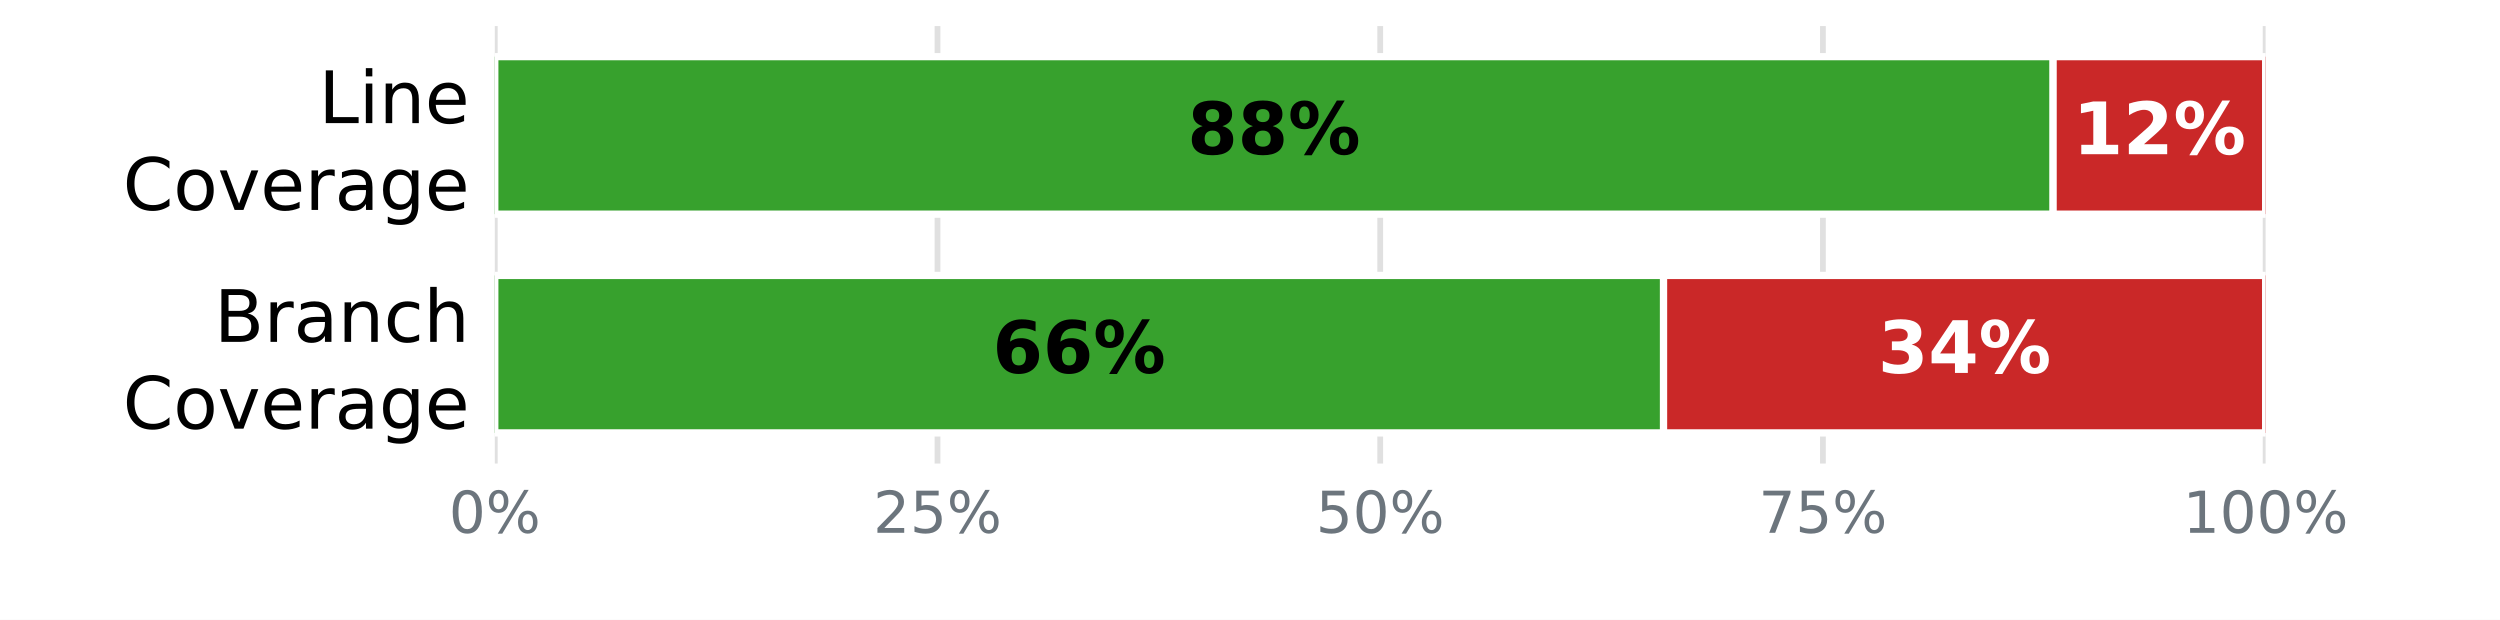
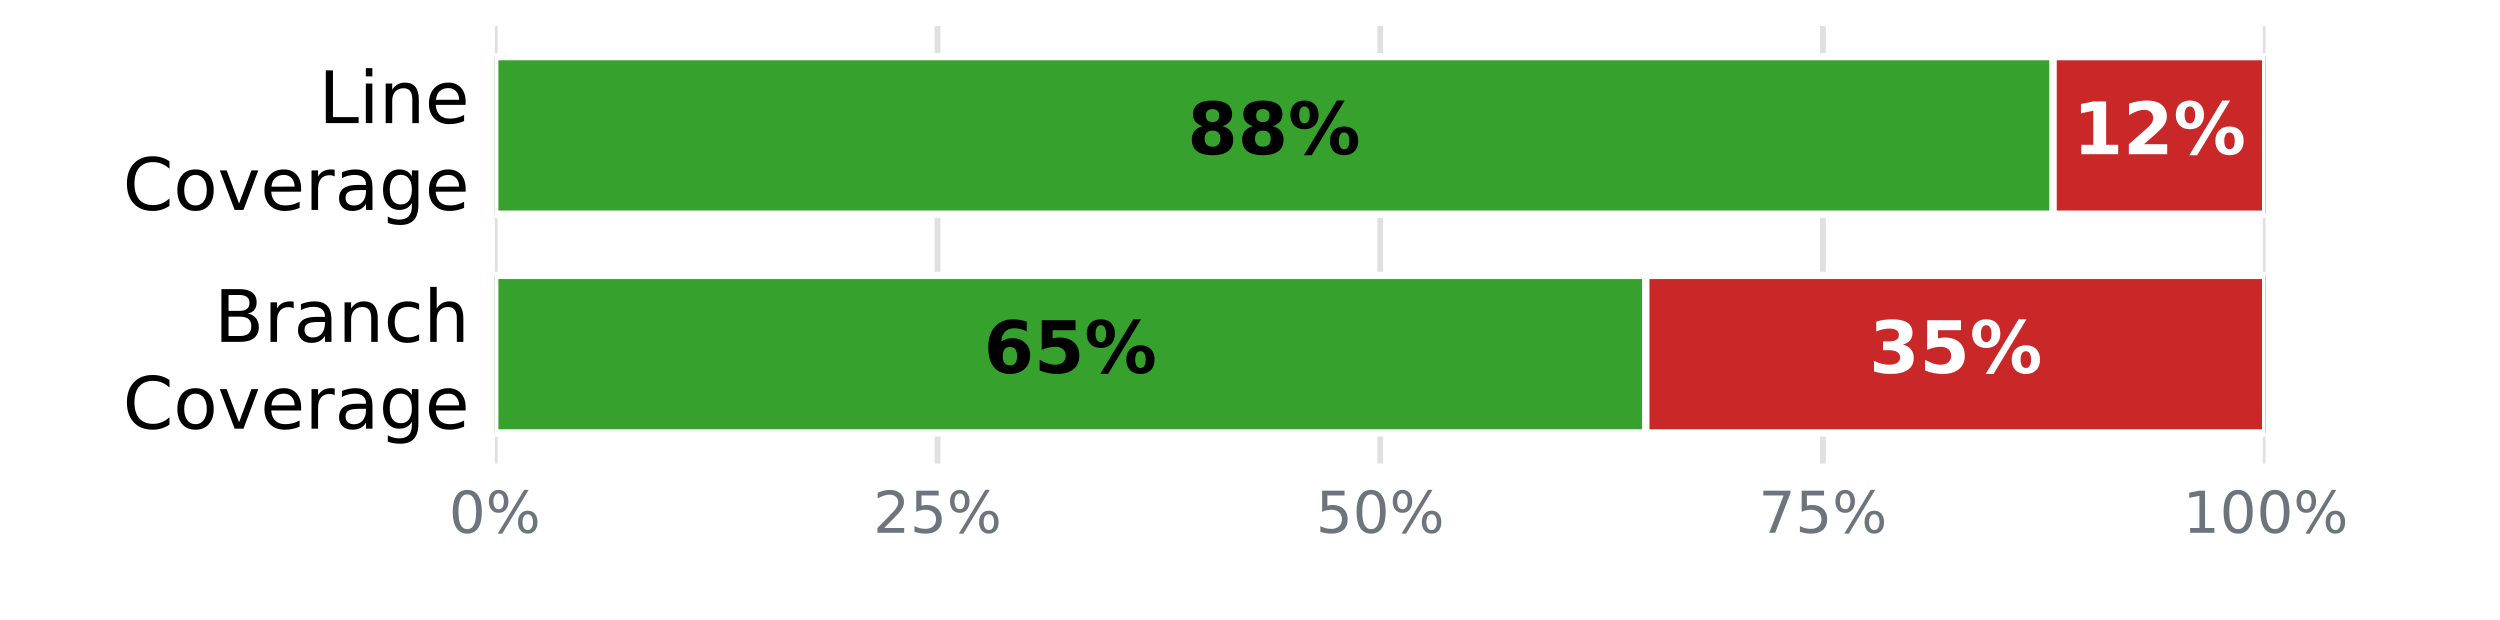
<svg xmlns="http://www.w3.org/2000/svg" xmlns:xlink="http://www.w3.org/1999/xlink" width="345.6pt" height="85.68pt" viewBox="0 0 345.6 85.68" version="1.1">
  <defs>
    <style type="text/css">*{stroke-linejoin: round; stroke-linecap: butt}</style>
  </defs>
  <g id="figure_1">
    <g id="patch_1">
      <path d="M 0 85.68  L 345.6 85.68  L 345.6 0  L 0 0  z " style="fill: #ffffff" />
    </g>
    <g id="axes_1">
      <g id="patch_2">
        <path d="M 68.4 64.08  L 313.2 64.08  L 313.2 3.6  L 68.4 3.6  z " style="fill: #ffffff" />
      </g>
      <g id="matplotlib.axis_1">
        <g id="xtick_1">
          <g id="line2d_1">
-             <path d="M 68.4 64.08  L 68.4 3.6  " clip-path="url(#p351abe627c)" style="fill: none; stroke: #e0e0e0; stroke-width: 0.8; stroke-linecap: square" />
+             <path d="M 68.4 64.08  L 68.4 3.6  " clip-path="url(#p5104c6f7e1)" style="fill: none; stroke: #e0e0e0; stroke-width: 0.8; stroke-linecap: square" />
          </g>
          <g id="line2d_2" />
          <g id="text_1">
            <g style="fill: #6c757d" transform="translate(62.05438 73.65812) scale(0.08 -0.08)">
              <defs>
                <path id="DejaVuSans-13" d="M 2034 4250  Q 1547 4250 1301 3770  Q 1056 3291 1056 2328  Q 1056 1369 1301 889  Q 1547 409 2034 409  Q 2525 409 2770 889  Q 3016 1369 3016 2328  Q 3016 3291 2770 3770  Q 2525 4250 2034 4250  z M 2034 4750  Q 2819 4750 3233 4129  Q 3647 3509 3647 2328  Q 3647 1150 3233 529  Q 2819 -91 2034 -91  Q 1250 -91 836 529  Q 422 1150 422 2328  Q 422 3509 836 4129  Q 1250 4750 2034 4750  z " transform="scale(0.015625)" />
                <path id="DejaVuSans-8" d="M 4653 2053  Q 4381 2053 4226 1822  Q 4072 1591 4072 1178  Q 4072 772 4226 539  Q 4381 306 4653 306  Q 4919 306 5073 539  Q 5228 772 5228 1178  Q 5228 1588 5073 1820  Q 4919 2053 4653 2053  z M 4653 2450  Q 5147 2450 5437 2106  Q 5728 1763 5728 1178  Q 5728 594 5436 251  Q 5144 -91 4653 -91  Q 4153 -91 3862 251  Q 3572 594 3572 1178  Q 3572 1766 3864 2108  Q 4156 2450 4653 2450  z M 1428 4353  Q 1159 4353 1004 4120  Q 850 3888 850 3481  Q 850 3069 1003 2837  Q 1156 2606 1428 2606  Q 1700 2606 1854 2837  Q 2009 3069 2009 3481  Q 2009 3884 1853 4118  Q 1697 4353 1428 4353  z M 4250 4750  L 4750 4750  L 1831 -91  L 1331 -91  L 4250 4750  z M 1428 4750  Q 1922 4750 2215 4408  Q 2509 4066 2509 3481  Q 2509 2891 2217 2550  Q 1925 2209 1428 2209  Q 931 2209 642 2551  Q 353 2894 353 3481  Q 353 4063 643 4406  Q 934 4750 1428 4750  z " transform="scale(0.015625)" />
              </defs>
              <use xlink:href="#DejaVuSans-13" />
              <use xlink:href="#DejaVuSans-8" transform="translate(63.625 0)" />
            </g>
          </g>
        </g>
        <g id="xtick_2">
          <g id="line2d_3">
-             <path d="M 129.6 64.08  L 129.6 3.6  " clip-path="url(#p351abe627c)" style="fill: none; stroke: #e0e0e0; stroke-width: 0.8; stroke-linecap: square" />
+             <path d="M 129.6 64.08  L 129.6 3.6  " clip-path="url(#p5104c6f7e1)" style="fill: none; stroke: #e0e0e0; stroke-width: 0.8; stroke-linecap: square" />
          </g>
          <g id="line2d_4" />
          <g id="text_2">
            <g style="fill: #6c757d" transform="translate(120.7094 73.65812) scale(0.08 -0.08)">
              <defs>
                <path id="DejaVuSans-15" d="M 1228 531  L 3431 531  L 3431 0  L 469 0  L 469 531  Q 828 903 1448 1529  Q 2069 2156 2228 2338  Q 2531 2678 2651 2914  Q 2772 3150 2772 3378  Q 2772 3750 2511 3984  Q 2250 4219 1831 4219  Q 1534 4219 1204 4116  Q 875 4013 500 3803  L 500 4441  Q 881 4594 1212 4672  Q 1544 4750 1819 4750  Q 2544 4750 2975 4387  Q 3406 4025 3406 3419  Q 3406 3131 3298 2873  Q 3191 2616 2906 2266  Q 2828 2175 2409 1742  Q 1991 1309 1228 531  z " transform="scale(0.015625)" />
                <path id="DejaVuSans-18" d="M 691 4666  L 3169 4666  L 3169 4134  L 1269 4134  L 1269 2991  Q 1406 3038 1543 3061  Q 1681 3084 1819 3084  Q 2600 3084 3056 2656  Q 3513 2228 3513 1497  Q 3513 744 3044 326  Q 2575 -91 1722 -91  Q 1428 -91 1123 -41  Q 819 9 494 109  L 494 744  Q 775 591 1075 516  Q 1375 441 1709 441  Q 2250 441 2565 725  Q 2881 1009 2881 1497  Q 2881 1984 2565 2268  Q 2250 2553 1709 2553  Q 1456 2553 1204 2497  Q 953 2441 691 2322  L 691 4666  z " transform="scale(0.015625)" />
              </defs>
              <use xlink:href="#DejaVuSans-15" />
              <use xlink:href="#DejaVuSans-18" transform="translate(63.625 0)" />
              <use xlink:href="#DejaVuSans-8" transform="translate(127.25 0)" />
            </g>
          </g>
        </g>
        <g id="xtick_3">
          <g id="line2d_5">
-             <path d="M 190.8 64.08  L 190.8 3.6  " clip-path="url(#p351abe627c)" style="fill: none; stroke: #e0e0e0; stroke-width: 0.8; stroke-linecap: square" />
+             <path d="M 190.8 64.08  L 190.8 3.6  " clip-path="url(#p5104c6f7e1)" style="fill: none; stroke: #e0e0e0; stroke-width: 0.8; stroke-linecap: square" />
          </g>
          <g id="line2d_6" />
          <g id="text_3">
            <g style="fill: #6c757d" transform="translate(181.9094 73.65812) scale(0.08 -0.08)">
              <use xlink:href="#DejaVuSans-18" />
              <use xlink:href="#DejaVuSans-13" transform="translate(63.625 0)" />
              <use xlink:href="#DejaVuSans-8" transform="translate(127.25 0)" />
            </g>
          </g>
        </g>
        <g id="xtick_4">
          <g id="line2d_7">
-             <path d="M 252 64.08  L 252 3.6  " clip-path="url(#p351abe627c)" style="fill: none; stroke: #e0e0e0; stroke-width: 0.8; stroke-linecap: square" />
+             <path d="M 252 64.08  L 252 3.6  " clip-path="url(#p5104c6f7e1)" style="fill: none; stroke: #e0e0e0; stroke-width: 0.8; stroke-linecap: square" />
          </g>
          <g id="line2d_8" />
          <g id="text_4">
            <g style="fill: #6c757d" transform="translate(243.1094 73.65812) scale(0.08 -0.08)">
              <defs>
                <path id="DejaVuSans-1a" d="M 525 4666  L 3525 4666  L 3525 4397  L 1831 0  L 1172 0  L 2766 4134  L 525 4134  L 525 4666  z " transform="scale(0.015625)" />
              </defs>
              <use xlink:href="#DejaVuSans-1a" />
              <use xlink:href="#DejaVuSans-18" transform="translate(63.625 0)" />
              <use xlink:href="#DejaVuSans-8" transform="translate(127.25 0)" />
            </g>
          </g>
        </g>
        <g id="xtick_5">
          <g id="line2d_9">
-             <path d="M 313.2 64.08  L 313.2 3.6  " clip-path="url(#p351abe627c)" style="fill: none; stroke: #e0e0e0; stroke-width: 0.8; stroke-linecap: square" />
+             <path d="M 313.2 64.08  L 313.2 3.6  " clip-path="url(#p5104c6f7e1)" style="fill: none; stroke: #e0e0e0; stroke-width: 0.8; stroke-linecap: square" />
          </g>
          <g id="line2d_10" />
          <g id="text_5">
            <g style="fill: #6c757d" transform="translate(301.7644 73.65812) scale(0.08 -0.08)">
              <defs>
                <path id="DejaVuSans-14" d="M 794 531  L 1825 531  L 1825 4091  L 703 3866  L 703 4441  L 1819 4666  L 2450 4666  L 2450 531  L 3481 531  L 3481 0  L 794 0  L 794 531  z " transform="scale(0.015625)" />
              </defs>
              <use xlink:href="#DejaVuSans-14" />
              <use xlink:href="#DejaVuSans-13" transform="translate(63.625 0)" />
              <use xlink:href="#DejaVuSans-13" transform="translate(127.25 0)" />
              <use xlink:href="#DejaVuSans-8" transform="translate(190.875 0)" />
            </g>
          </g>
        </g>
      </g>
      <g id="matplotlib.axis_2">
        <g id="ytick_1">
          <g id="line2d_11" />
          <g id="text_6">
            <g transform="translate(44.05938 17.01873) scale(0.1 -0.1)">
              <defs>
                <path id="DejaVuSans-2f" d="M 628 4666  L 1259 4666  L 1259 531  L 3531 531  L 3531 0  L 628 0  L 628 4666  z " transform="scale(0.015625)" />
                <path id="DejaVuSans-4c" d="M 603 3500  L 1178 3500  L 1178 0  L 603 0  L 603 3500  z M 603 4863  L 1178 4863  L 1178 4134  L 603 4134  L 603 4863  z " transform="scale(0.015625)" />
                <path id="DejaVuSans-51" d="M 3513 2113  L 3513 0  L 2938 0  L 2938 2094  Q 2938 2591 2744 2837  Q 2550 3084 2163 3084  Q 1697 3084 1428 2787  Q 1159 2491 1159 1978  L 1159 0  L 581 0  L 581 3500  L 1159 3500  L 1159 2956  Q 1366 3272 1645 3428  Q 1925 3584 2291 3584  Q 2894 3584 3203 3211  Q 3513 2838 3513 2113  z " transform="scale(0.015625)" />
                <path id="DejaVuSans-48" d="M 3597 1894  L 3597 1613  L 953 1613  Q 991 1019 1311 708  Q 1631 397 2203 397  Q 2534 397 2845 478  Q 3156 559 3463 722  L 3463 178  Q 3153 47 2828 -22  Q 2503 -91 2169 -91  Q 1331 -91 842 396  Q 353 884 353 1716  Q 353 2575 817 3079  Q 1281 3584 2069 3584  Q 2775 3584 3186 3129  Q 3597 2675 3597 1894  z M 3022 2063  Q 3016 2534 2758 2815  Q 2500 3097 2075 3097  Q 1594 3097 1305 2825  Q 1016 2553 972 2059  L 3022 2063  z " transform="scale(0.015625)" />
              </defs>
              <use xlink:href="#DejaVuSans-2f" />
              <use xlink:href="#DejaVuSans-4c" transform="translate(55.71875 0)" />
              <use xlink:href="#DejaVuSans-51" transform="translate(83.5 0)" />
              <use xlink:href="#DejaVuSans-48" transform="translate(146.875 0)" />
            </g>
            <g transform="translate(16.98594 29.02068) scale(0.1 -0.1)">
              <defs>
                <path id="DejaVuSans-26" d="M 4122 4306  L 4122 3641  Q 3803 3938 3442 4084  Q 3081 4231 2675 4231  Q 1875 4231 1450 3742  Q 1025 3253 1025 2328  Q 1025 1406 1450 917  Q 1875 428 2675 428  Q 3081 428 3442 575  Q 3803 722 4122 1019  L 4122 359  Q 3791 134 3420 21  Q 3050 -91 2638 -91  Q 1578 -91 968 557  Q 359 1206 359 2328  Q 359 3453 968 4101  Q 1578 4750 2638 4750  Q 3056 4750 3426 4639  Q 3797 4528 4122 4306  z " transform="scale(0.015625)" />
                <path id="DejaVuSans-52" d="M 1959 3097  Q 1497 3097 1228 2736  Q 959 2375 959 1747  Q 959 1119 1226 758  Q 1494 397 1959 397  Q 2419 397 2687 759  Q 2956 1122 2956 1747  Q 2956 2369 2687 2733  Q 2419 3097 1959 3097  z M 1959 3584  Q 2709 3584 3137 3096  Q 3566 2609 3566 1747  Q 3566 888 3137 398  Q 2709 -91 1959 -91  Q 1206 -91 779 398  Q 353 888 353 1747  Q 353 2609 779 3096  Q 1206 3584 1959 3584  z " transform="scale(0.015625)" />
                <path id="DejaVuSans-59" d="M 191 3500  L 800 3500  L 1894 563  L 2988 3500  L 3597 3500  L 2284 0  L 1503 0  L 191 3500  z " transform="scale(0.015625)" />
                <path id="DejaVuSans-55" d="M 2631 2963  Q 2534 3019 2420 3045  Q 2306 3072 2169 3072  Q 1681 3072 1420 2755  Q 1159 2438 1159 1844  L 1159 0  L 581 0  L 581 3500  L 1159 3500  L 1159 2956  Q 1341 3275 1631 3429  Q 1922 3584 2338 3584  Q 2397 3584 2469 3576  Q 2541 3569 2628 3553  L 2631 2963  z " transform="scale(0.015625)" />
                <path id="DejaVuSans-44" d="M 2194 1759  Q 1497 1759 1228 1600  Q 959 1441 959 1056  Q 959 750 1161 570  Q 1363 391 1709 391  Q 2188 391 2477 730  Q 2766 1069 2766 1631  L 2766 1759  L 2194 1759  z M 3341 1997  L 3341 0  L 2766 0  L 2766 531  Q 2569 213 2275 61  Q 1981 -91 1556 -91  Q 1019 -91 701 211  Q 384 513 384 1019  Q 384 1609 779 1909  Q 1175 2209 1959 2209  L 2766 2209  L 2766 2266  Q 2766 2663 2505 2880  Q 2244 3097 1772 3097  Q 1472 3097 1187 3025  Q 903 2953 641 2809  L 641 3341  Q 956 3463 1253 3523  Q 1550 3584 1831 3584  Q 2591 3584 2966 3190  Q 3341 2797 3341 1997  z " transform="scale(0.015625)" />
                <path id="DejaVuSans-4a" d="M 2906 1791  Q 2906 2416 2648 2759  Q 2391 3103 1925 3103  Q 1463 3103 1205 2759  Q 947 2416 947 1791  Q 947 1169 1205 825  Q 1463 481 1925 481  Q 2391 481 2648 825  Q 2906 1169 2906 1791  z M 3481 434  Q 3481 -459 3084 -895  Q 2688 -1331 1869 -1331  Q 1566 -1331 1297 -1286  Q 1028 -1241 775 -1147  L 775 -588  Q 1028 -725 1275 -790  Q 1522 -856 1778 -856  Q 2344 -856 2625 -561  Q 2906 -266 2906 331  L 2906 616  Q 2728 306 2450 153  Q 2172 0 1784 0  Q 1141 0 747 490  Q 353 981 353 1791  Q 353 2603 747 3093  Q 1141 3584 1784 3584  Q 2172 3584 2450 3431  Q 2728 3278 2906 2969  L 2906 3500  L 3481 3500  L 3481 434  z " transform="scale(0.015625)" />
              </defs>
              <use xlink:href="#DejaVuSans-26" />
              <use xlink:href="#DejaVuSans-52" transform="translate(69.82812 0)" />
              <use xlink:href="#DejaVuSans-59" transform="translate(131.0156 0)" />
              <use xlink:href="#DejaVuSans-48" transform="translate(190.2031 0)" />
              <use xlink:href="#DejaVuSans-55" transform="translate(251.7344 0)" />
              <use xlink:href="#DejaVuSans-44" transform="translate(292.8438 0)" />
              <use xlink:href="#DejaVuSans-4a" transform="translate(354.125 0)" />
              <use xlink:href="#DejaVuSans-48" transform="translate(417.6094 0)" />
            </g>
          </g>
        </g>
        <g id="ytick_2">
          <g id="line2d_12" />
          <g id="text_7">
            <g transform="translate(29.62656 47.25873) scale(0.1 -0.1)">
              <defs>
                <path id="DejaVuSans-25" d="M 1259 2228  L 1259 519  L 2272 519  Q 2781 519 3026 730  Q 3272 941 3272 1375  Q 3272 1813 3026 2020  Q 2781 2228 2272 2228  L 1259 2228  z M 1259 4147  L 1259 2741  L 2194 2741  Q 2656 2741 2882 2914  Q 3109 3088 3109 3444  Q 3109 3797 2882 3972  Q 2656 4147 2194 4147  L 1259 4147  z M 628 4666  L 2241 4666  Q 2963 4666 3353 4366  Q 3744 4066 3744 3513  Q 3744 3084 3544 2831  Q 3344 2578 2956 2516  Q 3422 2416 3680 2098  Q 3938 1781 3938 1306  Q 3938 681 3513 340  Q 3088 0 2303 0  L 628 0  L 628 4666  z " transform="scale(0.015625)" />
                <path id="DejaVuSans-46" d="M 3122 3366  L 3122 2828  Q 2878 2963 2633 3030  Q 2388 3097 2138 3097  Q 1578 3097 1268 2742  Q 959 2388 959 1747  Q 959 1106 1268 751  Q 1578 397 2138 397  Q 2388 397 2633 464  Q 2878 531 3122 666  L 3122 134  Q 2881 22 2623 -34  Q 2366 -91 2075 -91  Q 1284 -91 818 406  Q 353 903 353 1747  Q 353 2603 823 3093  Q 1294 3584 2113 3584  Q 2378 3584 2631 3529  Q 2884 3475 3122 3366  z " transform="scale(0.015625)" />
                <path id="DejaVuSans-4b" d="M 3513 2113  L 3513 0  L 2938 0  L 2938 2094  Q 2938 2591 2744 2837  Q 2550 3084 2163 3084  Q 1697 3084 1428 2787  Q 1159 2491 1159 1978  L 1159 0  L 581 0  L 581 4863  L 1159 4863  L 1159 2956  Q 1366 3272 1645 3428  Q 1925 3584 2291 3584  Q 2894 3584 3203 3211  Q 3513 2838 3513 2113  z " transform="scale(0.015625)" />
              </defs>
              <use xlink:href="#DejaVuSans-25" />
              <use xlink:href="#DejaVuSans-55" transform="translate(68.60938 0)" />
              <use xlink:href="#DejaVuSans-44" transform="translate(109.7188 0)" />
              <use xlink:href="#DejaVuSans-51" transform="translate(171 0)" />
              <use xlink:href="#DejaVuSans-46" transform="translate(234.375 0)" />
              <use xlink:href="#DejaVuSans-4b" transform="translate(289.3594 0)" />
            </g>
            <g transform="translate(16.98594 59.26068) scale(0.1 -0.1)">
              <use xlink:href="#DejaVuSans-26" />
              <use xlink:href="#DejaVuSans-52" transform="translate(69.82812 0)" />
              <use xlink:href="#DejaVuSans-59" transform="translate(131.0156 0)" />
              <use xlink:href="#DejaVuSans-48" transform="translate(190.2031 0)" />
              <use xlink:href="#DejaVuSans-55" transform="translate(251.7344 0)" />
              <use xlink:href="#DejaVuSans-44" transform="translate(292.8438 0)" />
              <use xlink:href="#DejaVuSans-4a" transform="translate(354.125 0)" />
              <use xlink:href="#DejaVuSans-48" transform="translate(417.6094 0)" />
            </g>
          </g>
        </g>
      </g>
      <g id="patch_3">
-         <path d="M 68.4 7.834  L 283.824 7.834  L 283.824 29.606  L 68.4 29.606  z " clip-path="url(#p351abe627c)" style="fill: #37a12d; stroke: #ffffff; stroke-linejoin: miter" />
+         <path d="M 68.4 7.834  L 283.824 7.834  L 283.824 29.606  L 68.4 29.606  z " clip-path="url(#p5104c6f7e1)" style="fill: #37a12d; stroke: #ffffff; stroke-linejoin: miter" />
      </g>
      <g id="patch_4">
-         <path d="M 283.824 7.834  L 313.2 7.834  L 313.2 29.606  L 283.824 29.606  z " clip-path="url(#p351abe627c)" style="fill: #ca2828; stroke: #ffffff; stroke-linejoin: miter" />
+         <path d="M 283.824 7.834  L 313.2 7.834  L 313.2 29.606  L 283.824 29.606  z " clip-path="url(#p5104c6f7e1)" style="fill: #ca2828; stroke: #ffffff; stroke-linejoin: miter" />
      </g>
      <g id="patch_5">
-         <path d="M 68.4 38.074  L 229.968 38.074  L 229.968 59.846  L 68.4 59.846  z " clip-path="url(#p351abe627c)" style="fill: #37a12d; stroke: #ffffff; stroke-linejoin: miter" />
+         <path d="M 68.4 38.074  L 227.52 38.074  L 227.52 59.846  L 68.4 59.846  z " clip-path="url(#p5104c6f7e1)" style="fill: #37a12d; stroke: #ffffff; stroke-linejoin: miter" />
      </g>
      <g id="patch_6">
-         <path d="M 229.968 38.074  L 313.2 38.074  L 313.2 59.846  L 229.968 59.846  z " clip-path="url(#p351abe627c)" style="fill: #ca2828; stroke: #ffffff; stroke-linejoin: miter" />
+         <path d="M 227.52 38.074  L 313.2 38.074  L 313.2 59.846  L 227.52 59.846  z " clip-path="url(#p5104c6f7e1)" style="fill: #ca2828; stroke: #ffffff; stroke-linejoin: miter" />
      </g>
      <g id="text_8">
        <g transform="translate(164.144 21.31766) scale(0.1 -0.1)">
          <defs>
            <path id="DejaVuSans-Bold-1b" d="M 2228 2088  Q 1891 2088 1709 1903  Q 1528 1719 1528 1375  Q 1528 1031 1709 848  Q 1891 666 2228 666  Q 2563 666 2741 848  Q 2919 1031 2919 1375  Q 2919 1722 2741 1905  Q 2563 2088 2228 2088  z M 1350 2484  Q 925 2613 709 2878  Q 494 3144 494 3541  Q 494 4131 934 4440  Q 1375 4750 2228 4750  Q 3075 4750 3515 4442  Q 3956 4134 3956 3541  Q 3956 3144 3739 2878  Q 3522 2613 3097 2484  Q 3572 2353 3814 2058  Q 4056 1763 4056 1313  Q 4056 619 3595 264  Q 3134 -91 2228 -91  Q 1319 -91 855 264  Q 391 619 391 1313  Q 391 1763 633 2058  Q 875 2353 1350 2484  z M 1631 3419  Q 1631 3141 1786 2991  Q 1941 2841 2228 2841  Q 2509 2841 2662 2991  Q 2816 3141 2816 3419  Q 2816 3697 2662 3845  Q 2509 3994 2228 3994  Q 1941 3994 1786 3844  Q 1631 3694 1631 3419  z " transform="scale(0.015625)" />
            <path id="DejaVuSans-Bold-8" d="M 4959 1925  Q 4738 1925 4616 1733  Q 4494 1541 4494 1184  Q 4494 825 4614 633  Q 4734 441 4959 441  Q 5184 441 5303 633  Q 5422 825 5422 1184  Q 5422 1541 5301 1733  Q 5181 1925 4959 1925  z M 4959 2450  Q 5541 2450 5875 2112  Q 6209 1775 6209 1184  Q 6209 594 5875 251  Q 5541 -91 4959 -91  Q 4378 -91 4042 251  Q 3706 594 3706 1184  Q 3706 1772 4042 2111  Q 4378 2450 4959 2450  z M 2094 -91  L 1403 -91  L 4319 4750  L 5013 4750  L 2094 -91  z M 1453 4750  Q 2034 4750 2367 4411  Q 2700 4072 2700 3481  Q 2700 2891 2367 2550  Q 2034 2209 1453 2209  Q 872 2209 539 2550  Q 206 2891 206 3481  Q 206 4072 539 4411  Q 872 4750 1453 4750  z M 1453 4225  Q 1228 4225 1106 4031  Q 984 3838 984 3481  Q 984 3122 1106 2926  Q 1228 2731 1453 2731  Q 1678 2731 1798 2926  Q 1919 3122 1919 3481  Q 1919 3838 1797 4031  Q 1675 4225 1453 4225  z " transform="scale(0.015625)" />
          </defs>
          <use xlink:href="#DejaVuSans-Bold-1b" />
          <use xlink:href="#DejaVuSans-Bold-1b" transform="translate(69.57812 0)" />
          <use xlink:href="#DejaVuSans-Bold-8" transform="translate(139.1562 0)" />
        </g>
      </g>
      <g id="text_9">
        <g style="fill: #ffffff" transform="translate(286.544 21.31766) scale(0.1 -0.1)">
          <defs>
            <path id="DejaVuSans-Bold-14" d="M 750 831  L 1813 831  L 1813 3847  L 722 3622  L 722 4441  L 1806 4666  L 2950 4666  L 2950 831  L 4013 831  L 4013 0  L 750 0  L 750 831  z " transform="scale(0.015625)" />
            <path id="DejaVuSans-Bold-15" d="M 1844 884  L 3897 884  L 3897 0  L 506 0  L 506 884  L 2209 2388  Q 2438 2594 2547 2791  Q 2656 2988 2656 3200  Q 2656 3528 2436 3728  Q 2216 3928 1850 3928  Q 1569 3928 1234 3808  Q 900 3688 519 3450  L 519 4475  Q 925 4609 1322 4679  Q 1719 4750 2100 4750  Q 2938 4750 3402 4381  Q 3866 4013 3866 3353  Q 3866 2972 3669 2642  Q 3472 2313 2841 1759  L 1844 884  z " transform="scale(0.015625)" />
          </defs>
          <use xlink:href="#DejaVuSans-Bold-14" />
          <use xlink:href="#DejaVuSans-Bold-15" transform="translate(69.57812 0)" />
          <use xlink:href="#DejaVuSans-Bold-8" transform="translate(139.1562 0)" />
        </g>
      </g>
      <g id="text_10">
-         <g transform="translate(137.216 51.55766) scale(0.1 -0.1)">
+         <g transform="translate(135.992 51.55766) scale(0.1 -0.1)">
          <defs>
            <path id="DejaVuSans-Bold-19" d="M 2316 2303  Q 2000 2303 1842 2098  Q 1684 1894 1684 1484  Q 1684 1075 1842 870  Q 2000 666 2316 666  Q 2634 666 2792 870  Q 2950 1075 2950 1484  Q 2950 1894 2792 2098  Q 2634 2303 2316 2303  z M 3803 4544  L 3803 3681  Q 3506 3822 3243 3889  Q 2981 3956 2731 3956  Q 2194 3956 1894 3657  Q 1594 3359 1544 2772  Q 1750 2925 1990 3001  Q 2231 3078 2516 3078  Q 3231 3078 3670 2659  Q 4109 2241 4109 1563  Q 4109 813 3618 361  Q 3128 -91 2303 -91  Q 1394 -91 895 523  Q 397 1138 397 2266  Q 397 3422 980 4083  Q 1563 4744 2578 4744  Q 2900 4744 3203 4694  Q 3506 4644 3803 4544  z " transform="scale(0.015625)" />
+             <path id="DejaVuSans-Bold-18" d="M 678 4666  L 3669 4666  L 3669 3781  L 1638 3781  L 1638 3059  Q 1775 3097 1914 3117  Q 2053 3138 2203 3138  Q 3056 3138 3531 2711  Q 4006 2284 4006 1522  Q 4006 766 3489 337  Q 2972 -91 2053 -91  Q 1656 -91 1267 -14  Q 878 63 494 219  L 494 1166  Q 875 947 1217 837  Q 1559 728 1863 728  Q 2300 728 2551 942  Q 2803 1156 2803 1522  Q 2803 1891 2551 2103  Q 2300 2316 1863 2316  Q 1603 2316 1309 2248  Q 1016 2181 678 2041  L 678 4666  z " transform="scale(0.015625)" />
          </defs>
          <use xlink:href="#DejaVuSans-Bold-19" />
-           <use xlink:href="#DejaVuSans-Bold-19" transform="translate(69.57812 0)" />
+           <use xlink:href="#DejaVuSans-Bold-18" transform="translate(69.57812 0)" />
          <use xlink:href="#DejaVuSans-Bold-8" transform="translate(139.1562 0)" />
        </g>
      </g>
      <g id="text_11">
-         <g style="fill: #ffffff" transform="translate(259.616 51.55766) scale(0.1 -0.1)">
+         <g style="fill: #ffffff" transform="translate(258.392 51.55766) scale(0.1 -0.1)">
          <defs>
            <path id="DejaVuSans-Bold-16" d="M 2981 2516  Q 3453 2394 3698 2092  Q 3944 1791 3944 1325  Q 3944 631 3412 270  Q 2881 -91 1863 -91  Q 1503 -91 1142 -33  Q 781 25 428 141  L 428 1069  Q 766 900 1098 814  Q 1431 728 1753 728  Q 2231 728 2486 893  Q 2741 1059 2741 1369  Q 2741 1688 2480 1852  Q 2219 2016 1709 2016  L 1228 2016  L 1228 2791  L 1734 2791  Q 2188 2791 2409 2933  Q 2631 3075 2631 3366  Q 2631 3634 2415 3781  Q 2200 3928 1806 3928  Q 1516 3928 1219 3862  Q 922 3797 628 3669  L 628 4550  Q 984 4650 1334 4700  Q 1684 4750 2022 4750  Q 2931 4750 3382 4451  Q 3834 4153 3834 3553  Q 3834 3144 3618 2883  Q 3403 2622 2981 2516  z " transform="scale(0.015625)" />
-             <path id="DejaVuSans-Bold-17" d="M 2356 3675  L 1038 1722  L 2356 1722  L 2356 3675  z M 2156 4666  L 3494 4666  L 3494 1722  L 4159 1722  L 4159 850  L 3494 850  L 3494 0  L 2356 0  L 2356 850  L 288 850  L 288 1881  L 2156 4666  z " transform="scale(0.015625)" />
          </defs>
          <use xlink:href="#DejaVuSans-Bold-16" />
-           <use xlink:href="#DejaVuSans-Bold-17" transform="translate(69.57812 0)" />
+           <use xlink:href="#DejaVuSans-Bold-18" transform="translate(69.57812 0)" />
          <use xlink:href="#DejaVuSans-Bold-8" transform="translate(139.1562 0)" />
        </g>
      </g>
    </g>
  </g>
  <defs>
-     <clipPath id="p351abe627c">
+     <clipPath id="p5104c6f7e1">
      <rect x="68.4" y="3.6" width="244.8" height="60.48" />
    </clipPath>
  </defs>
</svg>
